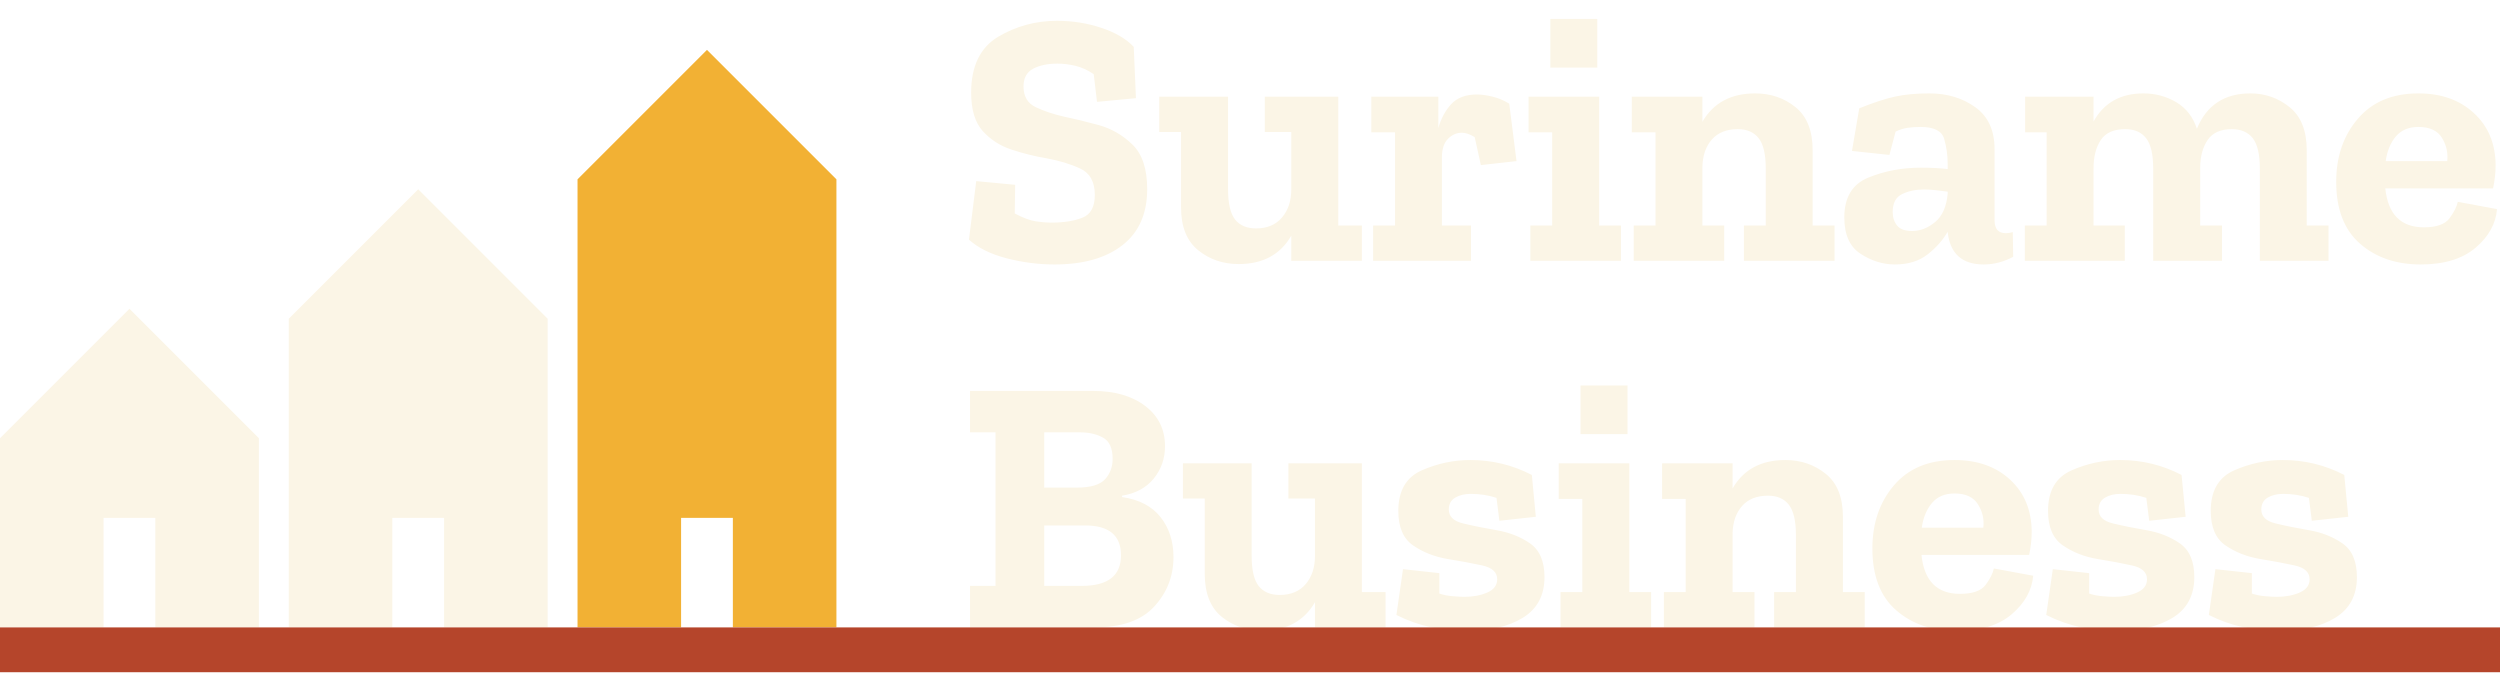
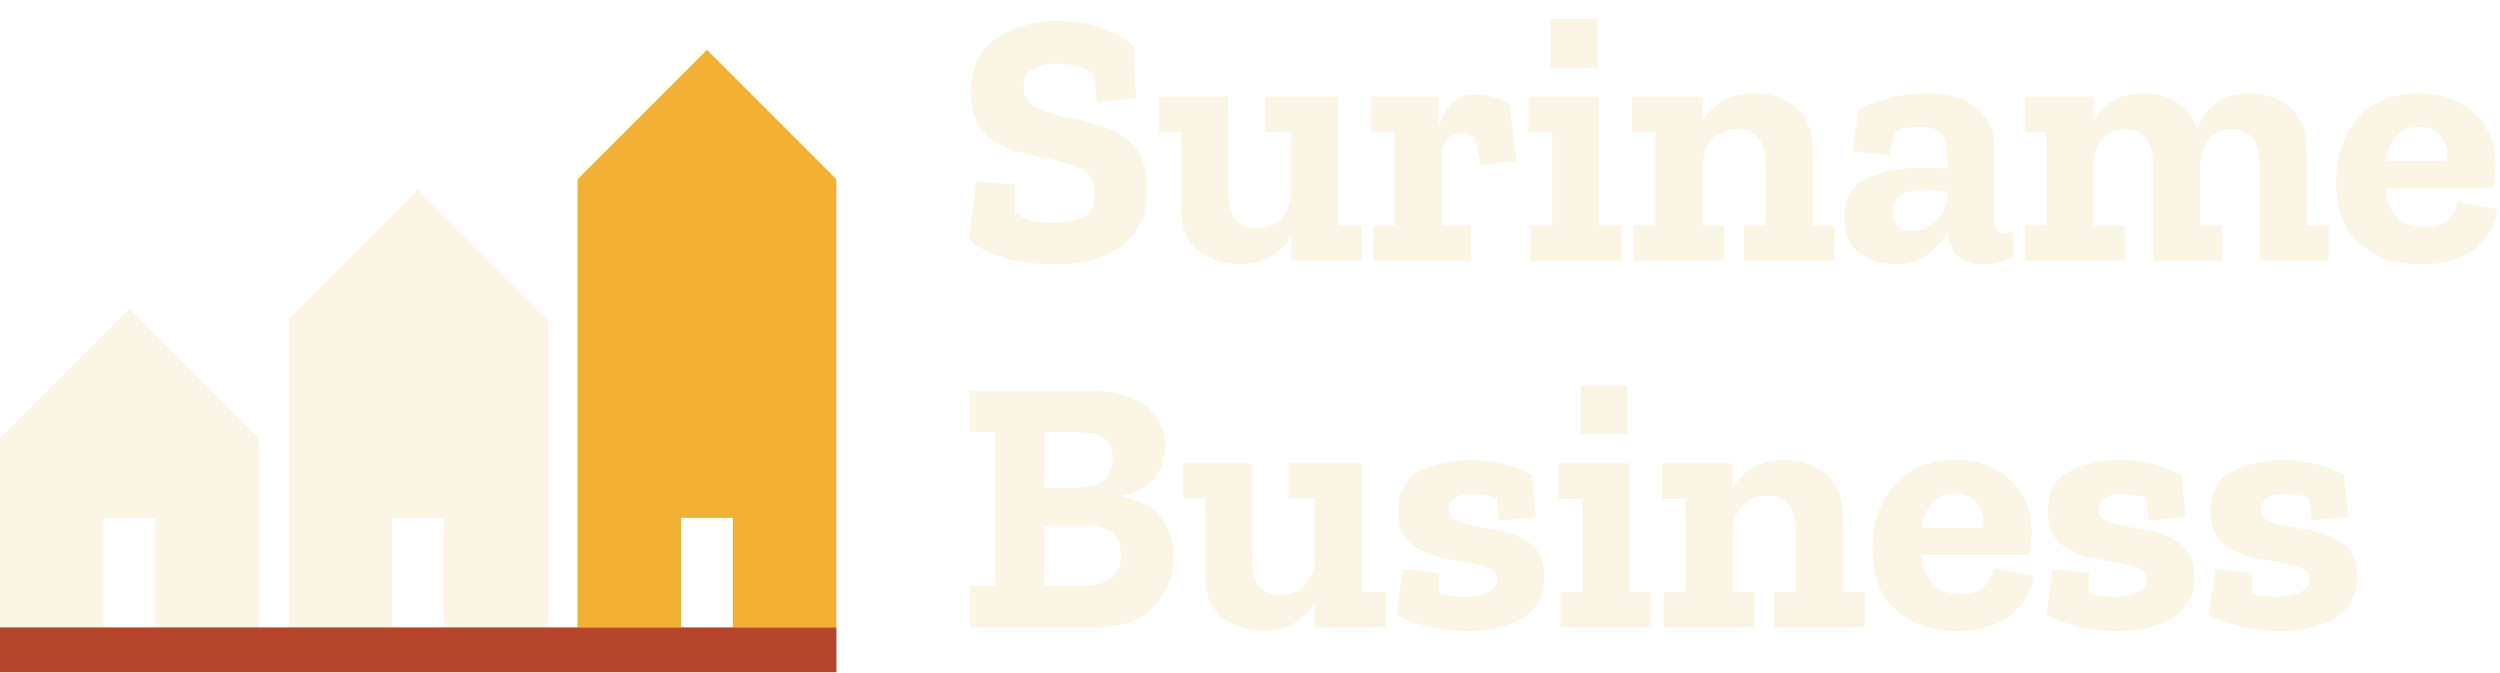
<svg xmlns="http://www.w3.org/2000/svg" viewBox="0 -3 251.07 67.50" width="502" height="135">
  <path d="M0.00 60.00V41.00L13.00 28.00L26.00 41.00V60.00ZM10.40 60.00V49.00H15.60V60.00Z" fill="#FBF5E6" fill-rule="evenodd" />
  <path d="M29.00 60.00V29.00L42.00 16.00L55.00 29.00V60.00ZM39.40 60.00V49.00H44.60V60.00Z" fill="#FBF5E6" fill-rule="evenodd" />
  <path d="M58.00 60.00V15.00L71.00 2.00L84.00 15.00V60.00ZM68.40 60.00V49.00H73.60V60.00Z" fill="#F2B134" fill-rule="evenodd" />
  <path d="M115.21 15.98Q115.21 19.67 112.73 21.61Q110.25 23.55 105.90 23.55Q103.49 23.55 101.09 22.93Q98.70 22.31 97.31 21.06L98.04 15.18L101.95 15.55L101.91 18.43Q103.16 19.09 104.03 19.22Q104.91 19.35 105.53 19.35Q107.47 19.35 108.71 18.85Q109.95 18.36 109.95 16.57Q109.95 14.60 108.49 13.92Q107.03 13.24 105.06 12.88Q103.34 12.59 101.60 12.02Q99.87 11.45 98.70 10.16Q97.53 8.86 97.53 6.30Q97.53 2.32 100.23 0.69Q102.94 -0.92 106.15 -0.92Q108.49 -0.92 110.61 -0.21Q112.73 0.49 113.86 1.70L114.08 6.85L110.17 7.22L109.84 4.44Q108.93 3.82 108.00 3.60Q107.07 3.38 106.19 3.38Q104.73 3.38 103.76 3.89Q102.79 4.40 102.79 5.68Q102.79 7.18 104.03 7.76Q105.28 8.35 106.88 8.71Q108.35 9.01 110.30 9.54Q112.25 10.07 113.73 11.51Q115.21 12.95 115.21 15.98ZM136.77 23.18H129.68V20.66Q128.04 23.51 124.39 23.51Q122.05 23.51 120.33 22.12Q118.61 20.73 118.61 17.81V10.25H116.42V6.70H123.33V15.98Q123.33 18.14 124.04 19.04Q124.75 19.93 126.14 19.93Q127.82 19.93 128.75 18.83Q129.68 17.74 129.68 16.02V10.25H127.02V6.70H134.40V19.64H136.77ZM148.32 6.48Q149.01 6.48 149.87 6.69Q150.73 6.89 151.57 7.40L152.30 13.17L148.72 13.57L148.10 10.76Q147.37 10.32 146.82 10.32Q146.02 10.32 145.41 10.94Q144.81 11.56 144.81 12.77V19.64H147.73V23.18H137.90V19.64H140.10V10.28H137.72V6.70H144.45V9.85Q144.85 8.42 145.74 7.45Q146.64 6.48 148.32 6.48ZM155.70 3.78V-1.11H160.41V3.78ZM162.79 23.18H153.69V19.64H155.88V10.28H153.51V6.70H160.6V19.64H162.79ZM184.24 23.18H175.14V19.64H177.33V13.90Q177.33 11.78 176.62 10.87Q175.90 9.96 174.52 9.96Q172.84 9.96 171.92 11.00Q171.01 12.04 170.97 13.72V19.64H173.16V23.18H164.07V19.64H166.26V10.28H163.88V6.70H170.97V9.22Q172.62 6.37 176.27 6.37Q178.61 6.37 180.33 7.76Q182.04 9.15 182.04 12.07V19.64H184.24ZM186.72 7.87Q188.88 7.00 190.32 6.69Q191.76 6.37 193.77 6.37Q196.44 6.37 198.38 7.76Q200.31 9.15 200.31 11.97V19.13Q200.31 20.41 201.45 20.41Q201.77 20.41 202.14 20.30L202.18 22.78Q200.75 23.55 199.22 23.55Q195.96 23.55 195.60 20.30V20.26Q194.90 21.50 193.61 22.52Q192.31 23.55 190.30 23.55Q188.51 23.55 186.87 22.49Q185.22 21.43 185.22 18.83Q185.22 15.80 187.65 14.82Q190.08 13.83 192.9 13.83Q194.47 13.83 195.60 13.97V13.43Q195.60 12.15 195.25 10.94Q194.90 9.74 192.9 9.74Q192.16 9.74 191.56 9.83Q190.96 9.92 190.37 10.21L189.75 12.55L185.99 12.15ZM195.60 16.46V16.24Q195.01 16.17 194.41 16.09Q193.81 16.02 193.22 16.02Q191.98 16.02 191.03 16.48Q190.08 16.93 190.08 18.29Q190.08 19.09 190.52 19.64Q190.96 20.19 192.02 20.19Q193.26 20.19 194.34 19.29Q195.42 18.40 195.60 16.46ZM233.85 23.18H226.95V13.90Q226.95 11.78 226.24 10.87Q225.52 9.96 224.14 9.96Q222.45 9.96 221.71 11.05Q220.96 12.15 220.96 13.87V19.64H223.15V23.18H216.24V13.90Q216.24 11.78 215.53 10.87Q214.82 9.96 213.43 9.96Q211.71 9.96 210.98 11.05Q210.25 12.15 210.25 13.87V19.64H213.39V23.18H203.35V19.64H205.54V10.28H203.38V6.70H210.25V9.19Q211.82 6.37 215.26 6.37Q217.05 6.37 218.55 7.25Q220.04 8.13 220.63 9.92Q222.09 6.37 226.00 6.37Q228.23 6.37 229.95 7.76Q231.66 9.15 231.66 12.07V19.64H233.85ZM250.77 17.99Q250.59 20.19 248.62 21.87Q246.64 23.55 243.10 23.55Q239.41 23.55 237.02 21.47Q234.62 19.38 234.62 15.25Q234.62 11.45 236.80 8.91Q238.97 6.37 242.88 6.37Q246.31 6.37 248.45 8.35Q250.59 10.32 250.63 13.54Q250.63 14.74 250.37 15.91H239.55Q239.96 19.82 243.43 19.82Q245.33 19.82 246.00 18.91Q246.68 17.99 246.83 17.26ZM245.77 13.17Q245.91 11.93 245.24 10.83Q244.56 9.74 242.88 9.74Q241.42 9.74 240.61 10.69Q239.81 11.64 239.59 13.17Z" fill="#FBF5E6" />
  <path d="M117.85 52.94Q117.85 55.79 115.93 57.89Q114.01 60.0 109.92 60.0H97.42V55.83H99.98V40.41H97.42V36.25H109.77Q113.02 36.25 115.01 37.76Q117.00 39.28 117.00 41.80Q117.00 43.66 115.87 45.05Q114.74 46.44 112.69 46.77V46.91Q115.25 47.28 116.55 48.92Q117.85 50.57 117.85 52.94ZM111.74 43.08Q111.74 41.47 110.77 40.94Q109.81 40.41 108.49 40.41H104.87V45.96H108.13Q110.21 45.96 110.98 45.12Q111.74 44.28 111.74 43.08ZM112.58 52.76Q112.58 49.76 108.97 49.76H104.87V55.83H108.64Q112.58 55.83 112.58 52.76ZM139.15 60.0H132.06V57.47Q130.41 60.32 126.76 60.32Q124.42 60.32 122.70 58.94Q120.99 57.55 120.99 54.62V47.06H118.80V43.52H125.70V52.80Q125.70 54.95 126.41 55.85Q127.13 56.74 128.51 56.74Q130.20 56.74 131.13 55.65Q132.06 54.55 132.06 52.83V47.06H129.39V43.52H136.77V56.45H139.15ZM155.11 54.95Q155.11 57.69 152.94 59.03Q150.77 60.36 147.29 60.36Q145.50 60.36 143.70 59.98Q141.89 59.59 140.24 58.75L140.90 54.15L144.55 54.55V56.60Q145.21 56.82 145.94 56.87Q146.67 56.93 147.04 56.93Q148.39 56.93 149.38 56.49Q150.36 56.05 150.36 55.17Q150.36 54.11 148.87 53.78Q147.37 53.45 145.39 53.13Q143.42 52.80 141.92 51.77Q140.43 50.75 140.43 48.30Q140.43 45.27 142.78 44.23Q145.14 43.19 147.66 43.19Q150.95 43.19 153.84 44.69L154.24 48.89L150.58 49.29L150.29 46.99Q149.09 46.59 147.70 46.59Q146.78 46.59 146.14 46.97Q145.50 47.35 145.50 48.16Q145.50 49.22 146.95 49.56Q148.39 49.91 150.31 50.24Q152.23 50.57 153.67 51.57Q155.11 52.58 155.11 54.95ZM158.73 40.59V35.70H163.45V40.59ZM165.82 60.0H156.72V56.45H158.91V47.10H156.54V43.52H163.63V56.45H165.82ZM187.27 60.0H178.17V56.45H180.36V50.71Q180.36 48.6 179.65 47.68Q178.94 46.77 177.55 46.77Q175.87 46.77 174.95 47.81Q174.04 48.85 174.00 50.53V56.45H176.20V60.0H167.10V56.45H169.29V47.10H166.92V43.52H174.00V46.04Q175.65 43.19 179.30 43.19Q181.64 43.19 183.36 44.58Q185.08 45.96 185.08 48.89V56.45H187.27ZM204.19 54.81Q204.00 57.00 202.03 58.68Q200.06 60.36 196.51 60.36Q192.82 60.36 190.43 58.28Q188.04 56.2 188.04 52.07Q188.04 48.27 190.21 45.73Q192.38 43.19 196.29 43.19Q199.73 43.19 201.87 45.16Q204.00 47.13 204.04 50.35Q204.04 51.55 203.78 52.72H192.97Q193.37 56.63 196.84 56.63Q198.74 56.63 199.42 55.72Q200.09 54.81 200.24 54.08ZM199.18 49.98Q199.33 48.74 198.65 47.65Q197.97 46.55 196.29 46.55Q194.83 46.55 194.03 47.50Q193.22 48.45 193.00 49.98ZM220.37 54.95Q220.37 57.69 218.20 59.03Q216.02 60.36 212.55 60.36Q210.76 60.36 208.95 59.98Q207.15 59.59 205.50 58.75L206.16 54.15L209.81 54.55V56.60Q210.47 56.82 211.20 56.87Q211.93 56.93 212.30 56.93Q213.65 56.93 214.64 56.49Q215.62 56.05 215.62 55.17Q215.62 54.11 214.12 53.78Q212.63 53.45 210.65 53.13Q208.68 52.80 207.18 51.77Q205.68 50.75 205.68 48.30Q205.68 45.27 208.04 44.23Q210.40 43.19 212.92 43.19Q216.21 43.19 219.09 44.69L219.50 48.89L215.84 49.29L215.55 46.99Q214.34 46.59 212.95 46.59Q212.04 46.59 211.40 46.97Q210.76 47.35 210.76 48.16Q210.76 49.22 212.21 49.56Q213.65 49.91 215.57 50.24Q217.49 50.57 218.93 51.57Q220.37 52.58 220.37 54.95ZM236.70 54.95Q236.70 57.69 234.53 59.03Q232.36 60.36 228.89 60.36Q227.10 60.36 225.29 59.98Q223.48 59.59 221.83 58.75L222.49 54.15L226.15 54.55V56.60Q226.80 56.82 227.53 56.87Q228.26 56.93 228.63 56.93Q229.98 56.93 230.97 56.49Q231.95 56.05 231.95 55.17Q231.95 54.11 230.46 53.78Q228.96 53.45 226.99 53.13Q225.01 52.80 223.51 51.77Q222.02 50.75 222.02 48.30Q222.02 45.27 224.37 44.23Q226.73 43.19 229.25 43.19Q232.54 43.19 235.43 44.69L235.83 48.89L232.17 49.29L231.88 46.99Q230.68 46.59 229.29 46.59Q228.37 46.59 227.73 46.97Q227.10 47.35 227.10 48.16Q227.10 49.22 228.54 49.56Q229.98 49.91 231.90 50.24Q233.82 50.57 235.26 51.57Q236.70 52.58 236.70 54.95Z" fill="#FBF5E6" />
-   <rect x="0" y="60" width="251.07" height="4.5" fill="#B5452B" />
+   <rect x="0" y="60" width="84" height="4.5" fill="#B5452B" />
</svg>
